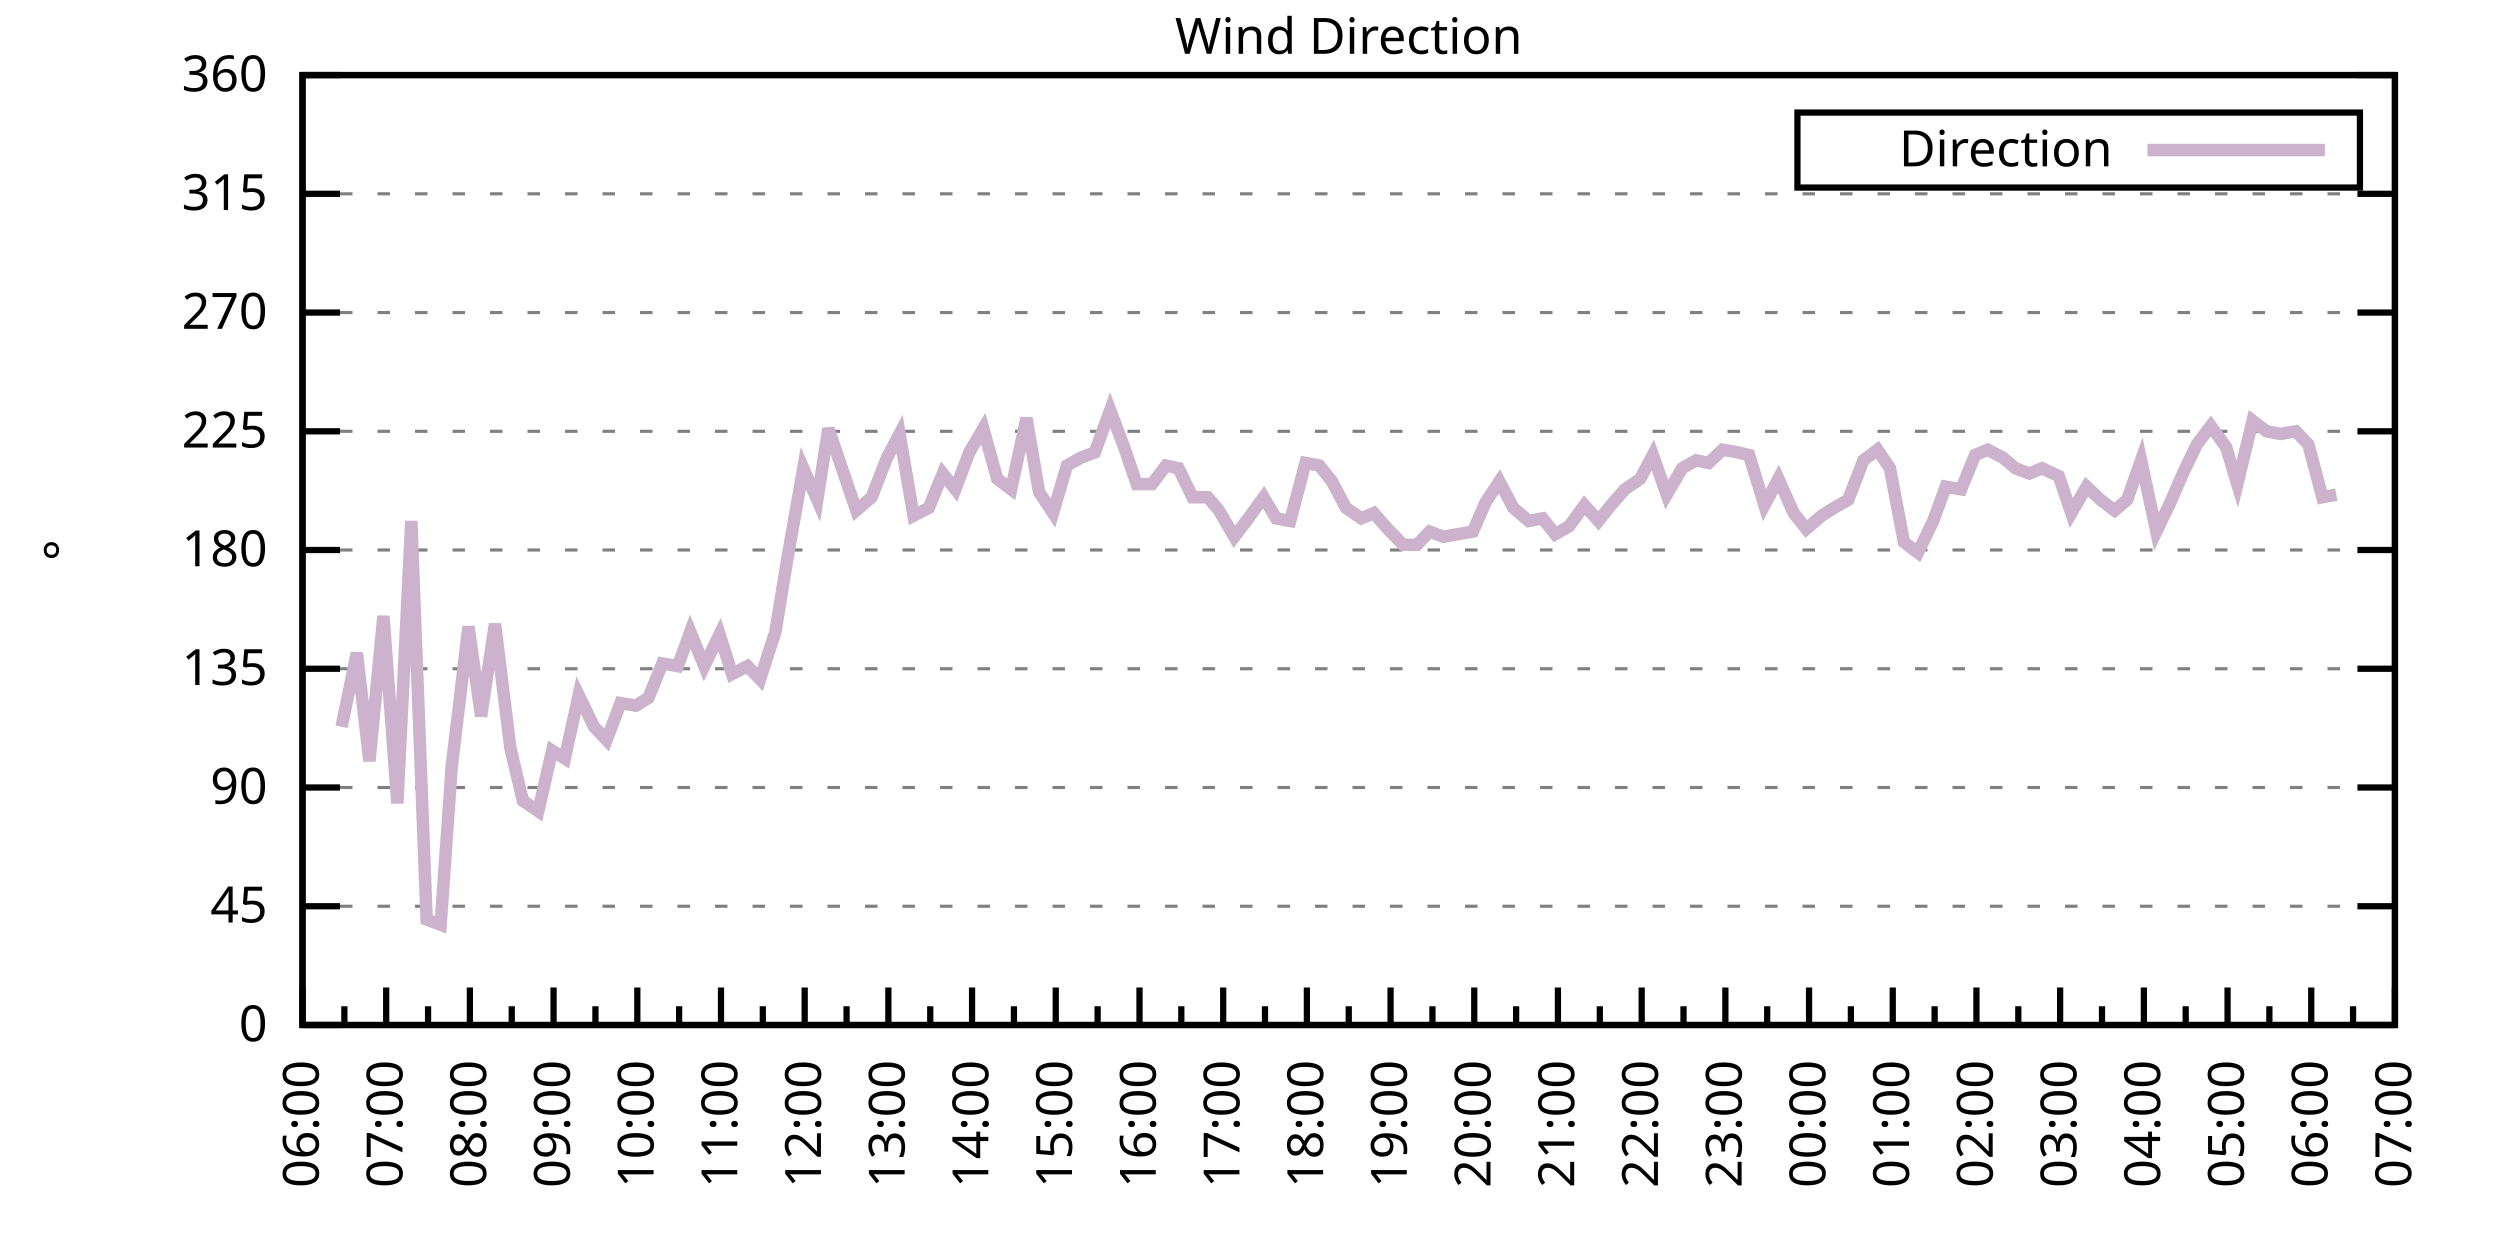
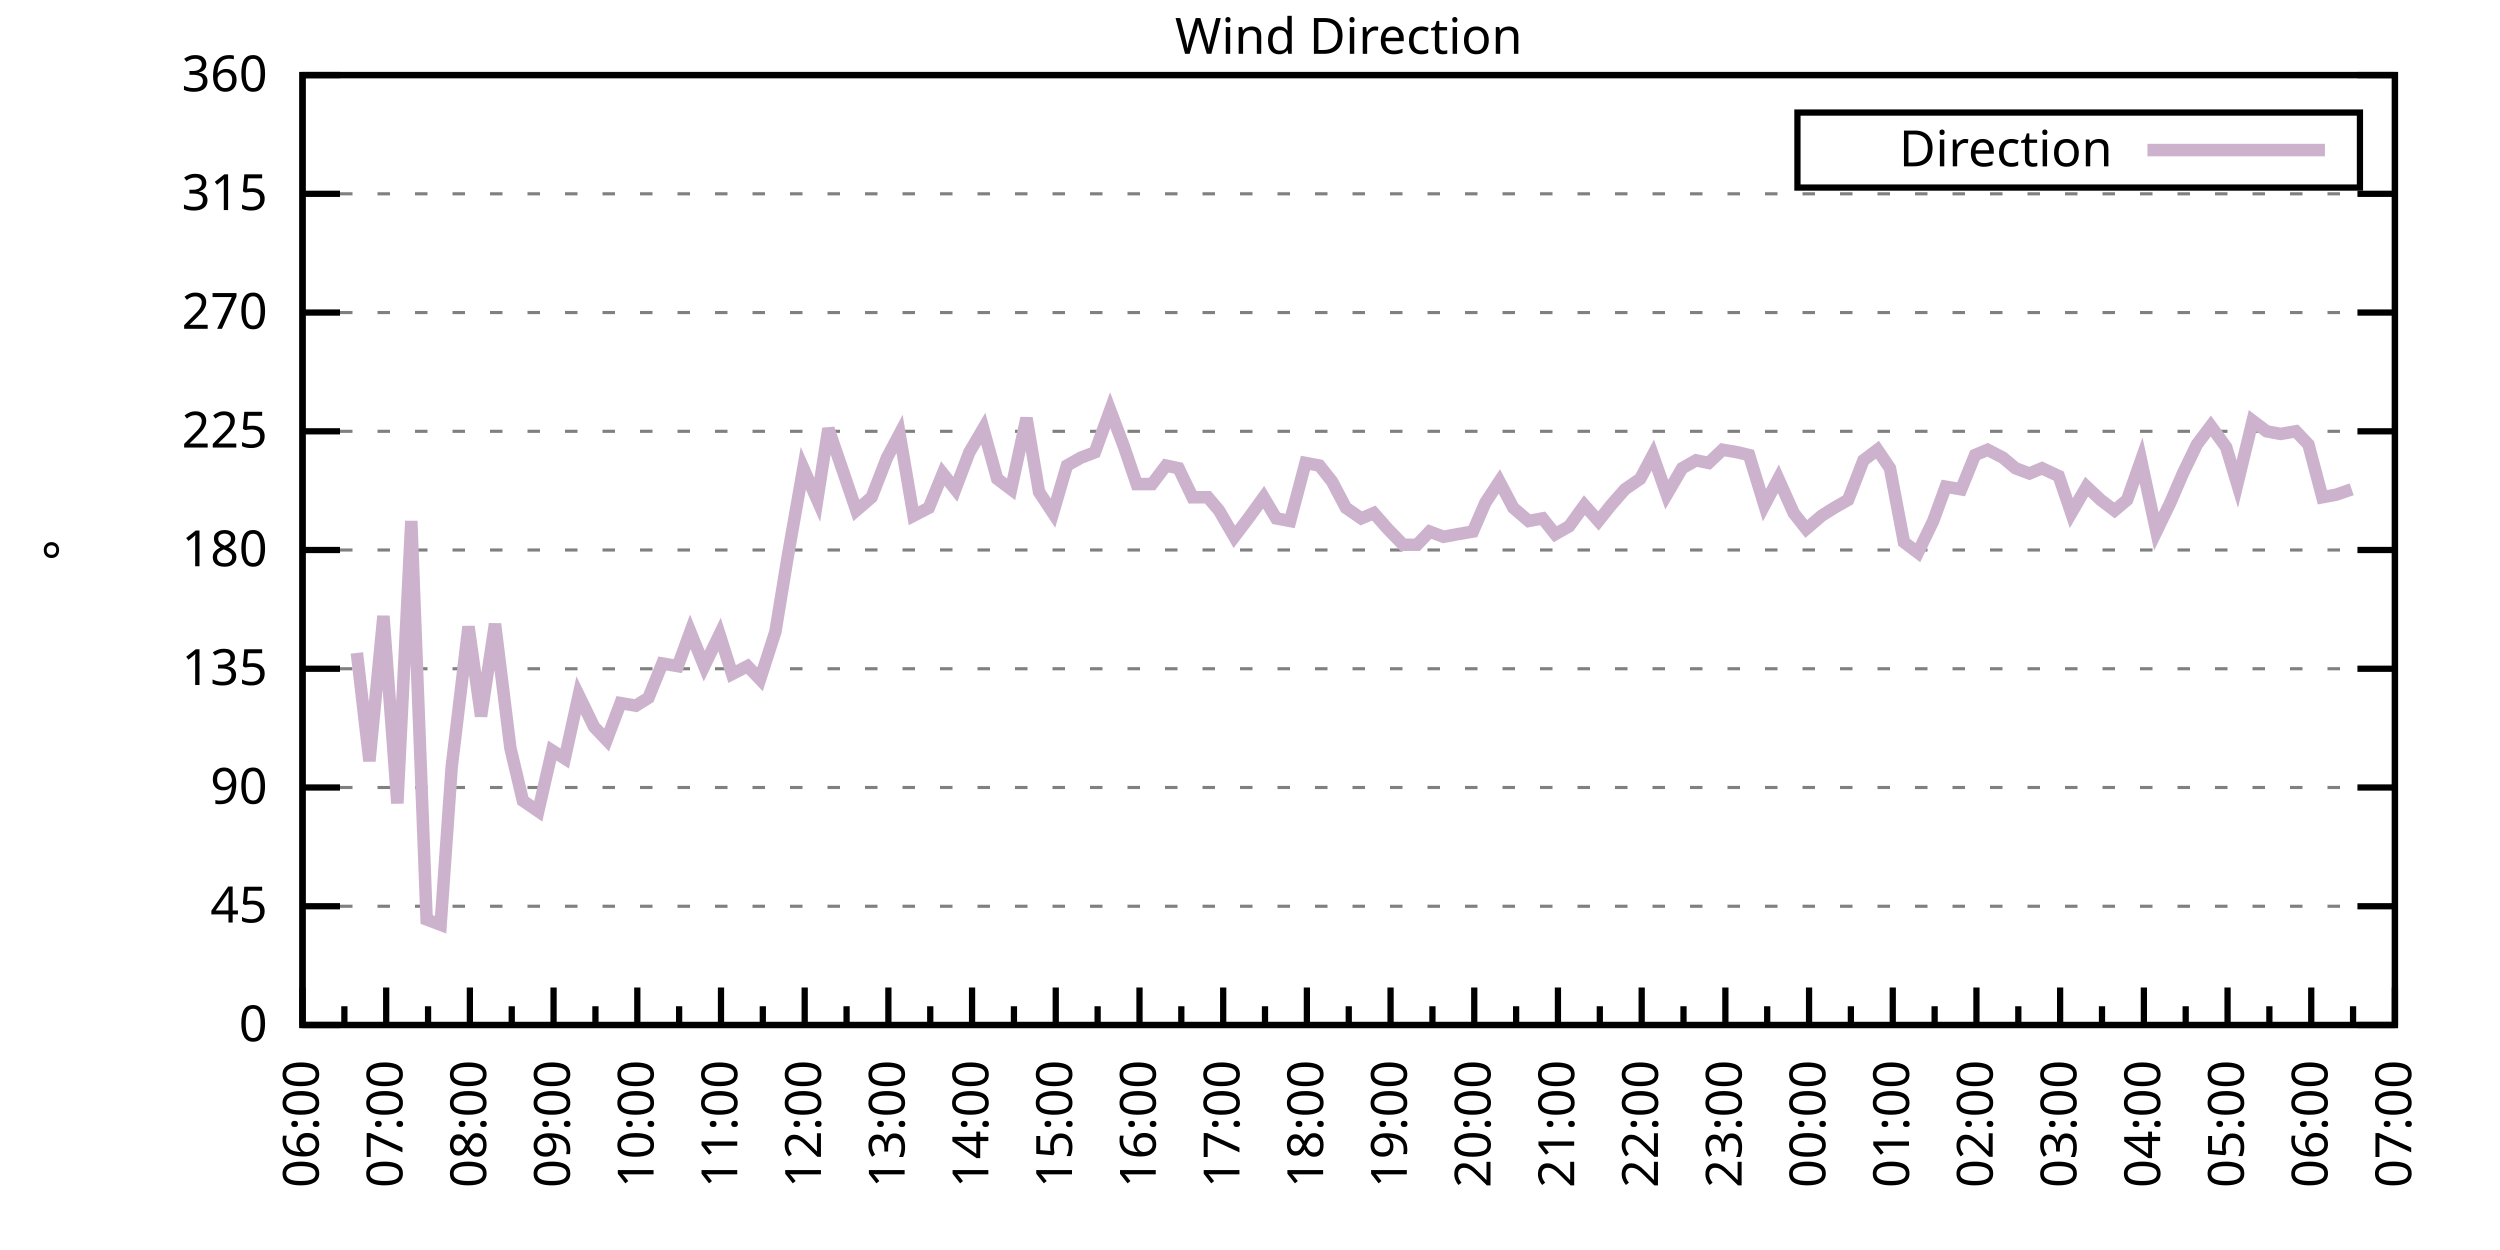
<svg xmlns="http://www.w3.org/2000/svg" xmlns:xlink="http://www.w3.org/1999/xlink" width="400" height="200" viewBox="0 0 400 200">
  <g id="gnuplot_canvas">
    <rect x="0" y="0" width="400" height="200" fill="none" />
    <defs>
      <circle id="gpDot" r="0.5" stroke-width="0.5" stroke="currentColor" />
      <path id="gpPt0" stroke-width="0.333" stroke="currentColor" d="M-1,0 h2 M0,-1 v2" />
      <path id="gpPt1" stroke-width="0.333" stroke="currentColor" d="M-1,-1 L1,1 M1,-1 L-1,1" />
      <path id="gpPt2" stroke-width="0.333" stroke="currentColor" d="M-1,0 L1,0 M0,-1 L0,1 M-1,-1 L1,1 M-1,1 L1,-1" />
      <rect id="gpPt3" stroke-width="0.333" stroke="currentColor" x="-1" y="-1" width="2" height="2" />
      <rect id="gpPt4" stroke-width="0.333" stroke="currentColor" fill="currentColor" x="-1" y="-1" width="2" height="2" />
      <circle id="gpPt5" stroke-width="0.333" stroke="currentColor" cx="0" cy="0" r="1" />
      <use xlink:href="#gpPt5" id="gpPt6" fill="currentColor" stroke="none" />
      <path id="gpPt7" stroke-width="0.333" stroke="currentColor" d="M0,-1.33 L-1.33,0.67 L1.33,0.67 z" />
      <use xlink:href="#gpPt7" id="gpPt8" fill="currentColor" stroke="none" />
      <use xlink:href="#gpPt7" id="gpPt9" stroke="currentColor" transform="rotate(180)" />
      <use xlink:href="#gpPt9" id="gpPt10" fill="currentColor" stroke="none" />
      <use xlink:href="#gpPt3" id="gpPt11" stroke="currentColor" transform="rotate(45)" />
      <use xlink:href="#gpPt11" id="gpPt12" fill="currentColor" stroke="none" />
      <path id="gpPt13" stroke-width="0.333" stroke="currentColor" d="M0,1.330 L1.265,0.411 L0.782,-1.067 L-0.782,-1.076 L-1.265,0.411 z" />
      <use xlink:href="#gpPt13" id="gpPt14" fill="currentColor" stroke="none" />
      <filter id="textbox" filterUnits="objectBoundingBox" x="0" y="0" height="1" width="1">
        <feFlood flood-color="white" flood-opacity="1" result="bgnd" />
        <feComposite in="SourceGraphic" in2="bgnd" operator="atop" />
      </filter>
      <filter id="greybox" filterUnits="objectBoundingBox" x="0" y="0" height="1" width="1">
        <feFlood flood-color="lightgrey" flood-opacity="1" result="grey" />
        <feComposite in="SourceGraphic" in2="grey" operator="atop" />
      </filter>
    </defs>
    <g fill="none" color="white" stroke="currentColor" stroke-width="1.00" stroke-linecap="butt" stroke-linejoin="miter">
</g>
    <g fill="none" color="black" stroke="currentColor" stroke-width="1.00" stroke-linecap="butt" stroke-linejoin="miter">
      <g stroke="none" shape-rendering="crispEdges">
        <polygon fill="rgb(255, 255, 255)" points="48.40,164.00 383.18,164.00 383.18,12.02 48.40,12.02 " />
      </g>
    </g>
    <g fill="none" color="black" stroke="currentColor" stroke-width="1.00" stroke-linecap="butt" stroke-linejoin="miter">
</g>
    <g fill="none" color="black" stroke="black" stroke-width="0.50" stroke-linecap="butt" stroke-linejoin="miter">
</g>
    <g fill="none" color="gray" stroke="currentColor" stroke-width="0.50" stroke-linecap="butt" stroke-linejoin="miter">
      <path stroke="gray" stroke-dasharray="2,4" class="gridline" d="M48.40,164.00 L383.19,164.00  " />
    </g>
    <g fill="none" color="gray" stroke="gray" stroke-width="1.00" stroke-linecap="butt" stroke-linejoin="miter">
</g>
    <g fill="none" color="black" stroke="currentColor" stroke-width="1.00" stroke-linecap="butt" stroke-linejoin="miter">
      <path stroke="black" d="M48.40,164.00 L54.40,164.00 M383.19,164.00 L377.19,164.00  " />
      <g transform="translate(42.80,166.60)" stroke="none" fill="black" font-family="Sans" font-size="8.00" text-anchor="end">
        <text>
          <tspan font-family="Sans"> 0</tspan>
        </text>
      </g>
    </g>
    <g fill="none" color="black" stroke="currentColor" stroke-width="1.00" stroke-linecap="butt" stroke-linejoin="miter">
</g>
    <g fill="none" color="black" stroke="black" stroke-width="0.50" stroke-linecap="butt" stroke-linejoin="miter">
</g>
    <g fill="none" color="gray" stroke="currentColor" stroke-width="0.50" stroke-linecap="butt" stroke-linejoin="miter">
      <path stroke="gray" stroke-dasharray="2,4" class="gridline" d="M48.40,145.00 L383.19,145.00  " />
    </g>
    <g fill="none" color="gray" stroke="gray" stroke-width="1.00" stroke-linecap="butt" stroke-linejoin="miter">
</g>
    <g fill="none" color="black" stroke="currentColor" stroke-width="1.00" stroke-linecap="butt" stroke-linejoin="miter">
      <path stroke="black" d="M48.40,145.00 L54.40,145.00 M383.19,145.00 L377.19,145.00  " />
      <g transform="translate(42.80,147.60)" stroke="none" fill="black" font-family="Sans" font-size="8.00" text-anchor="end">
        <text>
          <tspan font-family="Sans"> 45</tspan>
        </text>
      </g>
    </g>
    <g fill="none" color="black" stroke="currentColor" stroke-width="1.00" stroke-linecap="butt" stroke-linejoin="miter">
</g>
    <g fill="none" color="black" stroke="black" stroke-width="0.50" stroke-linecap="butt" stroke-linejoin="miter">
</g>
    <g fill="none" color="gray" stroke="currentColor" stroke-width="0.50" stroke-linecap="butt" stroke-linejoin="miter">
      <path stroke="gray" stroke-dasharray="2,4" class="gridline" d="M48.40,126.00 L383.19,126.00  " />
    </g>
    <g fill="none" color="gray" stroke="gray" stroke-width="1.00" stroke-linecap="butt" stroke-linejoin="miter">
</g>
    <g fill="none" color="black" stroke="currentColor" stroke-width="1.00" stroke-linecap="butt" stroke-linejoin="miter">
      <path stroke="black" d="M48.40,126.00 L54.40,126.00 M383.19,126.00 L377.19,126.00  " />
      <g transform="translate(42.80,128.60)" stroke="none" fill="black" font-family="Sans" font-size="8.00" text-anchor="end">
        <text>
          <tspan font-family="Sans"> 90</tspan>
        </text>
      </g>
    </g>
    <g fill="none" color="black" stroke="currentColor" stroke-width="1.00" stroke-linecap="butt" stroke-linejoin="miter">
</g>
    <g fill="none" color="black" stroke="black" stroke-width="0.50" stroke-linecap="butt" stroke-linejoin="miter">
</g>
    <g fill="none" color="gray" stroke="currentColor" stroke-width="0.50" stroke-linecap="butt" stroke-linejoin="miter">
      <path stroke="gray" stroke-dasharray="2,4" class="gridline" d="M48.40,107.00 L383.19,107.00  " />
    </g>
    <g fill="none" color="gray" stroke="gray" stroke-width="1.00" stroke-linecap="butt" stroke-linejoin="miter">
</g>
    <g fill="none" color="black" stroke="currentColor" stroke-width="1.00" stroke-linecap="butt" stroke-linejoin="miter">
      <path stroke="black" d="M48.40,107.00 L54.40,107.00 M383.19,107.00 L377.19,107.00  " />
      <g transform="translate(42.80,109.60)" stroke="none" fill="black" font-family="Sans" font-size="8.00" text-anchor="end">
        <text>
          <tspan font-family="Sans"> 135</tspan>
        </text>
      </g>
    </g>
    <g fill="none" color="black" stroke="currentColor" stroke-width="1.00" stroke-linecap="butt" stroke-linejoin="miter">
</g>
    <g fill="none" color="black" stroke="black" stroke-width="0.50" stroke-linecap="butt" stroke-linejoin="miter">
</g>
    <g fill="none" color="gray" stroke="currentColor" stroke-width="0.50" stroke-linecap="butt" stroke-linejoin="miter">
      <path stroke="gray" stroke-dasharray="2,4" class="gridline" d="M48.40,88.00 L383.19,88.00  " />
    </g>
    <g fill="none" color="gray" stroke="gray" stroke-width="1.00" stroke-linecap="butt" stroke-linejoin="miter">
</g>
    <g fill="none" color="black" stroke="currentColor" stroke-width="1.00" stroke-linecap="butt" stroke-linejoin="miter">
      <path stroke="black" d="M48.40,88.00 L54.40,88.00 M383.19,88.00 L377.19,88.00  " />
      <g transform="translate(42.80,90.60)" stroke="none" fill="black" font-family="Sans" font-size="8.00" text-anchor="end">
        <text>
          <tspan font-family="Sans"> 180</tspan>
        </text>
      </g>
    </g>
    <g fill="none" color="black" stroke="currentColor" stroke-width="1.00" stroke-linecap="butt" stroke-linejoin="miter">
</g>
    <g fill="none" color="black" stroke="black" stroke-width="0.50" stroke-linecap="butt" stroke-linejoin="miter">
</g>
    <g fill="none" color="gray" stroke="currentColor" stroke-width="0.50" stroke-linecap="butt" stroke-linejoin="miter">
      <path stroke="gray" stroke-dasharray="2,4" class="gridline" d="M48.40,69.01 L383.19,69.01  " />
    </g>
    <g fill="none" color="gray" stroke="gray" stroke-width="1.00" stroke-linecap="butt" stroke-linejoin="miter">
</g>
    <g fill="none" color="black" stroke="currentColor" stroke-width="1.00" stroke-linecap="butt" stroke-linejoin="miter">
      <path stroke="black" d="M48.40,69.01 L54.40,69.01 M383.19,69.01 L377.19,69.01  " />
      <g transform="translate(42.80,71.61)" stroke="none" fill="black" font-family="Sans" font-size="8.00" text-anchor="end">
        <text>
          <tspan font-family="Sans"> 225</tspan>
        </text>
      </g>
    </g>
    <g fill="none" color="black" stroke="currentColor" stroke-width="1.00" stroke-linecap="butt" stroke-linejoin="miter">
</g>
    <g fill="none" color="black" stroke="black" stroke-width="0.50" stroke-linecap="butt" stroke-linejoin="miter">
</g>
    <g fill="none" color="gray" stroke="currentColor" stroke-width="0.50" stroke-linecap="butt" stroke-linejoin="miter">
      <path stroke="gray" stroke-dasharray="2,4" class="gridline" d="M48.40,50.01 L383.19,50.01  " />
    </g>
    <g fill="none" color="gray" stroke="gray" stroke-width="1.00" stroke-linecap="butt" stroke-linejoin="miter">
</g>
    <g fill="none" color="black" stroke="currentColor" stroke-width="1.00" stroke-linecap="butt" stroke-linejoin="miter">
      <path stroke="black" d="M48.40,50.01 L54.40,50.01 M383.19,50.01 L377.19,50.01  " />
      <g transform="translate(42.80,52.61)" stroke="none" fill="black" font-family="Sans" font-size="8.00" text-anchor="end">
        <text>
          <tspan font-family="Sans"> 270</tspan>
        </text>
      </g>
    </g>
    <g fill="none" color="black" stroke="currentColor" stroke-width="1.00" stroke-linecap="butt" stroke-linejoin="miter">
</g>
    <g fill="none" color="black" stroke="black" stroke-width="0.50" stroke-linecap="butt" stroke-linejoin="miter">
</g>
    <g fill="none" color="gray" stroke="currentColor" stroke-width="0.50" stroke-linecap="butt" stroke-linejoin="miter">
      <path stroke="gray" stroke-dasharray="2,4" class="gridline" d="M48.40,31.01 L383.19,31.01  " />
    </g>
    <g fill="none" color="gray" stroke="gray" stroke-width="1.00" stroke-linecap="butt" stroke-linejoin="miter">
</g>
    <g fill="none" color="black" stroke="currentColor" stroke-width="1.00" stroke-linecap="butt" stroke-linejoin="miter">
      <path stroke="black" d="M48.40,31.01 L54.40,31.01 M383.19,31.01 L377.19,31.01  " />
      <g transform="translate(42.80,33.61)" stroke="none" fill="black" font-family="Sans" font-size="8.00" text-anchor="end">
        <text>
          <tspan font-family="Sans"> 315</tspan>
        </text>
      </g>
    </g>
    <g fill="none" color="black" stroke="currentColor" stroke-width="1.00" stroke-linecap="butt" stroke-linejoin="miter">
</g>
    <g fill="none" color="black" stroke="black" stroke-width="0.50" stroke-linecap="butt" stroke-linejoin="miter">
</g>
    <g fill="none" color="gray" stroke="currentColor" stroke-width="0.50" stroke-linecap="butt" stroke-linejoin="miter">
      <path stroke="gray" stroke-dasharray="2,4" class="gridline" d="M48.40,12.01 L383.19,12.01  " />
    </g>
    <g fill="none" color="gray" stroke="gray" stroke-width="1.00" stroke-linecap="butt" stroke-linejoin="miter">
</g>
    <g fill="none" color="black" stroke="currentColor" stroke-width="1.00" stroke-linecap="butt" stroke-linejoin="miter">
      <path stroke="black" d="M48.40,12.01 L54.40,12.01 M383.19,12.01 L377.19,12.01  " />
      <g transform="translate(42.80,14.61)" stroke="none" fill="black" font-family="Sans" font-size="8.00" text-anchor="end">
        <text>
          <tspan font-family="Sans"> 360</tspan>
        </text>
      </g>
    </g>
    <g fill="none" color="black" stroke="currentColor" stroke-width="1.00" stroke-linecap="butt" stroke-linejoin="miter">
      <path stroke="black" d="M48.40,164.00 L48.40,158.00  " />
      <g transform="translate(51.00,169.60) rotate(270)" stroke="none" fill="black" font-family="Sans" font-size="8.00" text-anchor="end">
        <text>
          <tspan font-family="Sans">06:00</tspan>
        </text>
      </g>
    </g>
    <g fill="none" color="black" stroke="currentColor" stroke-width="1.00" stroke-linecap="butt" stroke-linejoin="miter">
      <path stroke="black" d="M55.10,164.00 L55.10,161.00 M61.79,164.00 L61.79,158.00  " />
      <g transform="translate(64.39,169.60) rotate(270)" stroke="none" fill="black" font-family="Sans" font-size="8.00" text-anchor="end">
        <text>
          <tspan font-family="Sans">07:00</tspan>
        </text>
      </g>
    </g>
    <g fill="none" color="black" stroke="currentColor" stroke-width="1.00" stroke-linecap="butt" stroke-linejoin="miter">
      <path stroke="black" d="M68.49,164.00 L68.49,161.00 M75.18,164.00 L75.18,158.00  " />
      <g transform="translate(77.78,169.60) rotate(270)" stroke="none" fill="black" font-family="Sans" font-size="8.00" text-anchor="end">
        <text>
          <tspan font-family="Sans">08:00</tspan>
        </text>
      </g>
    </g>
    <g fill="none" color="black" stroke="currentColor" stroke-width="1.00" stroke-linecap="butt" stroke-linejoin="miter">
      <path stroke="black" d="M81.88,164.00 L81.88,161.00 M88.57,164.00 L88.57,158.00  " />
      <g transform="translate(91.17,169.60) rotate(270)" stroke="none" fill="black" font-family="Sans" font-size="8.00" text-anchor="end">
        <text>
          <tspan font-family="Sans">09:00</tspan>
        </text>
      </g>
    </g>
    <g fill="none" color="black" stroke="currentColor" stroke-width="1.00" stroke-linecap="butt" stroke-linejoin="miter">
      <path stroke="black" d="M95.27,164.00 L95.27,161.00 M101.97,164.00 L101.97,158.00  " />
      <g transform="translate(104.57,169.60) rotate(270)" stroke="none" fill="black" font-family="Sans" font-size="8.00" text-anchor="end">
        <text>
          <tspan font-family="Sans">10:00</tspan>
        </text>
      </g>
    </g>
    <g fill="none" color="black" stroke="currentColor" stroke-width="1.00" stroke-linecap="butt" stroke-linejoin="miter">
      <path stroke="black" d="M108.66,164.00 L108.66,161.00 M115.36,164.00 L115.36,158.00  " />
      <g transform="translate(117.96,169.60) rotate(270)" stroke="none" fill="black" font-family="Sans" font-size="8.00" text-anchor="end">
        <text>
          <tspan font-family="Sans">11:00</tspan>
        </text>
      </g>
    </g>
    <g fill="none" color="black" stroke="currentColor" stroke-width="1.00" stroke-linecap="butt" stroke-linejoin="miter">
      <path stroke="black" d="M122.05,164.00 L122.05,161.00 M128.75,164.00 L128.75,158.00  " />
      <g transform="translate(131.35,169.60) rotate(270)" stroke="none" fill="black" font-family="Sans" font-size="8.00" text-anchor="end">
        <text>
          <tspan font-family="Sans">12:00</tspan>
        </text>
      </g>
    </g>
    <g fill="none" color="black" stroke="currentColor" stroke-width="1.00" stroke-linecap="butt" stroke-linejoin="miter">
      <path stroke="black" d="M135.45,164.00 L135.45,161.00 M142.14,164.00 L142.14,158.00  " />
      <g transform="translate(144.74,169.60) rotate(270)" stroke="none" fill="black" font-family="Sans" font-size="8.00" text-anchor="end">
        <text>
          <tspan font-family="Sans">13:00</tspan>
        </text>
      </g>
    </g>
    <g fill="none" color="black" stroke="currentColor" stroke-width="1.00" stroke-linecap="butt" stroke-linejoin="miter">
      <path stroke="black" d="M148.84,164.00 L148.84,161.00 M155.53,164.00 L155.53,158.00  " />
      <g transform="translate(158.13,169.60) rotate(270)" stroke="none" fill="black" font-family="Sans" font-size="8.00" text-anchor="end">
        <text>
          <tspan font-family="Sans">14:00</tspan>
        </text>
      </g>
    </g>
    <g fill="none" color="black" stroke="currentColor" stroke-width="1.00" stroke-linecap="butt" stroke-linejoin="miter">
      <path stroke="black" d="M162.23,164.00 L162.23,161.00 M168.92,164.00 L168.92,158.00  " />
      <g transform="translate(171.52,169.60) rotate(270)" stroke="none" fill="black" font-family="Sans" font-size="8.00" text-anchor="end">
        <text>
          <tspan font-family="Sans">15:00</tspan>
        </text>
      </g>
    </g>
    <g fill="none" color="black" stroke="currentColor" stroke-width="1.00" stroke-linecap="butt" stroke-linejoin="miter">
      <path stroke="black" d="M175.62,164.00 L175.62,161.00 M182.32,164.00 L182.32,158.00  " />
      <g transform="translate(184.92,169.60) rotate(270)" stroke="none" fill="black" font-family="Sans" font-size="8.00" text-anchor="end">
        <text>
          <tspan font-family="Sans">16:00</tspan>
        </text>
      </g>
    </g>
    <g fill="none" color="black" stroke="currentColor" stroke-width="1.00" stroke-linecap="butt" stroke-linejoin="miter">
      <path stroke="black" d="M189.01,164.00 L189.01,161.00 M195.71,164.00 L195.71,158.00  " />
      <g transform="translate(198.31,169.60) rotate(270)" stroke="none" fill="black" font-family="Sans" font-size="8.00" text-anchor="end">
        <text>
          <tspan font-family="Sans">17:00</tspan>
        </text>
      </g>
    </g>
    <g fill="none" color="black" stroke="currentColor" stroke-width="1.00" stroke-linecap="butt" stroke-linejoin="miter">
      <path stroke="black" d="M202.40,164.00 L202.40,161.00 M209.10,164.00 L209.10,158.00  " />
      <g transform="translate(211.70,169.60) rotate(270)" stroke="none" fill="black" font-family="Sans" font-size="8.00" text-anchor="end">
        <text>
          <tspan font-family="Sans">18:00</tspan>
        </text>
      </g>
    </g>
    <g fill="none" color="black" stroke="currentColor" stroke-width="1.00" stroke-linecap="butt" stroke-linejoin="miter">
      <path stroke="black" d="M215.80,164.00 L215.80,161.00 M222.49,164.00 L222.49,158.00  " />
      <g transform="translate(225.09,169.60) rotate(270)" stroke="none" fill="black" font-family="Sans" font-size="8.00" text-anchor="end">
        <text>
          <tspan font-family="Sans">19:00</tspan>
        </text>
      </g>
    </g>
    <g fill="none" color="black" stroke="currentColor" stroke-width="1.00" stroke-linecap="butt" stroke-linejoin="miter">
      <path stroke="black" d="M229.19,164.00 L229.19,161.00 M235.88,164.00 L235.88,158.00  " />
      <g transform="translate(238.48,169.60) rotate(270)" stroke="none" fill="black" font-family="Sans" font-size="8.00" text-anchor="end">
        <text>
          <tspan font-family="Sans">20:00</tspan>
        </text>
      </g>
    </g>
    <g fill="none" color="black" stroke="currentColor" stroke-width="1.00" stroke-linecap="butt" stroke-linejoin="miter">
      <path stroke="black" d="M242.58,164.00 L242.58,161.00 M249.27,164.00 L249.27,158.00  " />
      <g transform="translate(251.87,169.60) rotate(270)" stroke="none" fill="black" font-family="Sans" font-size="8.00" text-anchor="end">
        <text>
          <tspan font-family="Sans">21:00</tspan>
        </text>
      </g>
    </g>
    <g fill="none" color="black" stroke="currentColor" stroke-width="1.00" stroke-linecap="butt" stroke-linejoin="miter">
      <path stroke="black" d="M255.97,164.00 L255.97,161.00 M262.67,164.00 L262.67,158.00  " />
      <g transform="translate(265.27,169.60) rotate(270)" stroke="none" fill="black" font-family="Sans" font-size="8.00" text-anchor="end">
        <text>
          <tspan font-family="Sans">22:00</tspan>
        </text>
      </g>
    </g>
    <g fill="none" color="black" stroke="currentColor" stroke-width="1.00" stroke-linecap="butt" stroke-linejoin="miter">
      <path stroke="black" d="M269.36,164.00 L269.36,161.00 M276.06,164.00 L276.06,158.00  " />
      <g transform="translate(278.66,169.60) rotate(270)" stroke="none" fill="black" font-family="Sans" font-size="8.00" text-anchor="end">
        <text>
          <tspan font-family="Sans">23:00</tspan>
        </text>
      </g>
    </g>
    <g fill="none" color="black" stroke="currentColor" stroke-width="1.00" stroke-linecap="butt" stroke-linejoin="miter">
      <path stroke="black" d="M282.75,164.00 L282.75,161.00 M289.45,164.00 L289.45,158.00  " />
      <g transform="translate(292.05,169.60) rotate(270)" stroke="none" fill="black" font-family="Sans" font-size="8.00" text-anchor="end">
        <text>
          <tspan font-family="Sans">00:00</tspan>
        </text>
      </g>
    </g>
    <g fill="none" color="black" stroke="currentColor" stroke-width="1.00" stroke-linecap="butt" stroke-linejoin="miter">
      <path stroke="black" d="M296.14,164.00 L296.14,161.00 M302.84,164.00 L302.84,158.00  " />
      <g transform="translate(305.44,169.60) rotate(270)" stroke="none" fill="black" font-family="Sans" font-size="8.00" text-anchor="end">
        <text>
          <tspan font-family="Sans">01:00</tspan>
        </text>
      </g>
    </g>
    <g fill="none" color="black" stroke="currentColor" stroke-width="1.00" stroke-linecap="butt" stroke-linejoin="miter">
      <path stroke="black" d="M309.54,164.00 L309.54,161.00 M316.23,164.00 L316.23,158.00  " />
      <g transform="translate(318.83,169.60) rotate(270)" stroke="none" fill="black" font-family="Sans" font-size="8.00" text-anchor="end">
        <text>
          <tspan font-family="Sans">02:00</tspan>
        </text>
      </g>
    </g>
    <g fill="none" color="black" stroke="currentColor" stroke-width="1.00" stroke-linecap="butt" stroke-linejoin="miter">
      <path stroke="black" d="M322.93,164.00 L322.93,161.00 M329.62,164.00 L329.62,158.00  " />
      <g transform="translate(332.22,169.60) rotate(270)" stroke="none" fill="black" font-family="Sans" font-size="8.00" text-anchor="end">
        <text>
          <tspan font-family="Sans">03:00</tspan>
        </text>
      </g>
    </g>
    <g fill="none" color="black" stroke="currentColor" stroke-width="1.00" stroke-linecap="butt" stroke-linejoin="miter">
      <path stroke="black" d="M336.32,164.00 L336.32,161.00 M343.02,164.00 L343.02,158.00  " />
      <g transform="translate(345.62,169.60) rotate(270)" stroke="none" fill="black" font-family="Sans" font-size="8.00" text-anchor="end">
        <text>
          <tspan font-family="Sans">04:00</tspan>
        </text>
      </g>
    </g>
    <g fill="none" color="black" stroke="currentColor" stroke-width="1.00" stroke-linecap="butt" stroke-linejoin="miter">
      <path stroke="black" d="M349.71,164.00 L349.71,161.00 M356.41,164.00 L356.41,158.00  " />
      <g transform="translate(359.01,169.60) rotate(270)" stroke="none" fill="black" font-family="Sans" font-size="8.00" text-anchor="end">
        <text>
          <tspan font-family="Sans">05:00</tspan>
        </text>
      </g>
    </g>
    <g fill="none" color="black" stroke="currentColor" stroke-width="1.00" stroke-linecap="butt" stroke-linejoin="miter">
      <path stroke="black" d="M363.10,164.00 L363.10,161.00 M369.80,164.00 L369.80,158.00  " />
      <g transform="translate(372.40,169.60) rotate(270)" stroke="none" fill="black" font-family="Sans" font-size="8.00" text-anchor="end">
        <text>
          <tspan font-family="Sans">06:00</tspan>
        </text>
      </g>
    </g>
    <g fill="none" color="black" stroke="currentColor" stroke-width="1.00" stroke-linecap="butt" stroke-linejoin="miter">
      <path stroke="black" d="M376.49,164.00 L376.49,161.00 M383.19,164.00 L383.19,158.00  " />
      <g transform="translate(385.79,169.60) rotate(270)" stroke="none" fill="black" font-family="Sans" font-size="8.00" text-anchor="end">
        <text>
          <tspan font-family="Sans">07:00</tspan>
        </text>
      </g>
    </g>
    <g fill="none" color="black" stroke="currentColor" stroke-width="1.00" stroke-linecap="butt" stroke-linejoin="miter">
</g>
    <g fill="none" color="black" stroke="currentColor" stroke-width="1.00" stroke-linecap="butt" stroke-linejoin="miter">
      <path stroke="black" d="M48.40,12.01 L48.40,164.00 L383.19,164.00 L383.19,12.01 L48.40,12.01 Z  " />
    </g>
    <g fill="none" color="black" stroke="currentColor" stroke-width="1.00" stroke-linecap="butt" stroke-linejoin="miter">
      <g transform="translate(12.80,88.01) rotate(270)" stroke="none" fill="black" font-family="Sans" font-size="8.00" text-anchor="middle">
        <text>
          <tspan font-family="Sans">°</tspan>
        </text>
      </g>
    </g>
    <g fill="none" color="black" stroke="currentColor" stroke-width="1.00" stroke-linecap="butt" stroke-linejoin="miter">
</g>
    <g fill="none" color="black" stroke="currentColor" stroke-width="1.00" stroke-linecap="butt" stroke-linejoin="miter">
      <path stroke="black" d="M287.59,30.01 L287.59,18.01 L377.59,18.01 L377.59,30.01 L287.59,30.01 Z  " />
    </g>
    <g id="Wind_direction_plot_1">
      <g fill="none" color="white" stroke="black" stroke-width="2.00" stroke-linecap="butt" stroke-linejoin="miter">
</g>
      <g fill="none" color="black" stroke="currentColor" stroke-width="2.00" stroke-linecap="butt" stroke-linejoin="miter">
        <g transform="translate(337.99,26.61)" stroke="none" fill="black" font-family="Sans" font-size="8.00" text-anchor="end">
          <text>
            <tspan font-family="Sans">Direction</tspan>
          </text>
        </g>
      </g>
      <g fill="none" color="black" stroke="currentColor" stroke-width="2.00" stroke-linecap="butt" stroke-linejoin="miter">
-         <path stroke="rgb(204, 178, 204)" d="M343.59,24.01 L371.99,24.01 M54.65,116.29 L57.10,104.47 L59.11,121.78 L61.35,98.56 L63.58,128.54 L65.81,83.36   L68.26,147.11 L70.50,147.96 L72.28,122.62 L74.96,100.25 L76.97,114.60 L79.20,99.83 L81.66,119.67 L83.66,128.11   L86.12,129.80 L88.35,120.09 L90.36,121.36 L92.59,111.23 L95.05,116.29 L97.06,118.40 L99.29,112.49 L101.74,112.91   L103.75,111.65 L105.98,106.16 L108.44,106.58 L110.45,101.09 L112.68,106.58 L115.13,101.52 L117.14,107.85 L119.60,106.58   L121.61,108.69 L124.06,101.09 L126.07,88.85 L128.53,74.92 L130.76,79.98 L132.54,68.58 L135.00,75.76 L137.01,81.67   L139.46,79.56 L141.92,73.23 L143.93,69.43 L146.16,82.52 L148.61,81.25 L150.85,75.76 L152.85,78.29 L155.09,72.38   L157.32,68.58 L159.55,76.61 L161.78,78.29 L164.24,66.90 L166.25,78.72 L168.48,82.09 L170.71,74.49 L172.94,73.23   L175.17,72.38 L177.63,65.63 L179.86,71.54 L181.87,77.45 L184.32,77.45 L186.56,74.49 L188.57,74.92 L190.80,79.56   L193.25,79.56 L195.04,81.67 L197.49,85.89 L199.73,82.94 L202.18,79.56 L204.19,82.94 L206.42,83.36 L208.88,74.07   L211.11,74.49 L213.12,77.03 L215.35,81.25 L217.80,82.94 L219.81,82.09 L222.04,84.63 L224.50,87.16 L226.73,87.16   L228.74,85.05 L230.97,85.89 L233.20,85.47 L235.66,85.05 L237.67,80.41 L239.90,77.03 L242.13,81.25 L244.59,83.36   L246.82,82.94 L248.83,85.47 L251.06,84.21 L253.51,80.83 L255.75,83.36 L257.76,80.83 L259.99,78.29 L262.44,76.61   L264.45,72.81 L266.68,79.14 L269.14,74.92 L271.37,73.65 L273.38,74.07 L275.61,71.96 L278.07,72.38 L279.85,72.81   L282.31,80.83 L284.54,76.61 L286.99,82.09 L289.00,84.63 L291.46,82.52 L293.47,81.25 L295.70,79.98 L298.15,73.65   L300.39,71.96 L302.39,74.92 L304.63,86.74 L306.86,88.43 L309.31,83.36 L311.32,77.87 L313.78,78.29 L316.01,72.81   L318.02,71.96 L320.47,73.23 L322.48,74.92 L324.71,75.76 L326.72,74.92 L329.40,76.18 L331.41,82.09 L333.86,77.87   L336.10,79.98 L338.33,81.67 L340.34,79.98 L342.57,73.65 L345.02,85.05 L347.26,80.41 L349.26,75.76 L351.50,71.12   L353.73,68.16 L356.18,71.54 L357.97,77.45 L360.42,67.32 L362.66,69.01 L364.89,69.43 L367.34,69.01 L369.35,71.12   L371.58,79.56 L373.82,79.14  " />
+         <path stroke="rgb(204, 178, 204)" d="M343.59,24.01 L371.99,24.01 M57.10,104.47 L59.11,121.78 L61.35,98.56 L63.58,128.54 L65.81,83.36 L68.26,147.11   L70.50,147.96 L72.28,122.62 L74.96,100.25 L76.97,114.60 L79.20,99.83 L81.66,119.67 L83.66,128.11 L86.12,129.80   L88.35,120.09 L90.36,121.36 L92.59,111.23 L95.05,116.29 L97.06,118.40 L99.29,112.49 L101.74,112.91 L103.75,111.65   L105.98,106.16 L108.44,106.58 L110.45,101.09 L112.68,106.58 L115.13,101.52 L117.14,107.85 L119.60,106.58 L121.61,108.69   L124.06,101.09 L126.07,88.85 L128.53,74.92 L130.76,79.98 L132.54,68.58 L135.00,75.76 L137.01,81.67 L139.46,79.56   L141.92,73.23 L143.93,69.43 L146.16,82.52 L148.61,81.25 L150.85,75.76 L152.85,78.29 L155.09,72.38 L157.32,68.58   L159.55,76.61 L161.78,78.29 L164.24,66.90 L166.25,78.72 L168.48,82.09 L170.71,74.49 L172.94,73.23 L175.17,72.38   L177.63,65.63 L179.86,71.54 L181.87,77.45 L184.32,77.45 L186.56,74.49 L188.57,74.92 L190.80,79.56 L193.25,79.56   L195.04,81.67 L197.49,85.89 L199.73,82.94 L202.18,79.56 L204.19,82.94 L206.42,83.36 L208.88,74.07 L211.11,74.49   L213.12,77.03 L215.35,81.25 L217.80,82.94 L219.81,82.09 L222.04,84.63 L224.50,87.16 L226.73,87.16 L228.74,85.05   L230.97,85.89 L233.20,85.47 L235.66,85.05 L237.67,80.41 L239.90,77.03 L242.13,81.25 L244.59,83.36 L246.82,82.94   L248.83,85.47 L251.06,84.21 L253.51,80.83 L255.75,83.36 L257.76,80.83 L259.99,78.29 L262.44,76.61 L264.45,72.81   L266.68,79.14 L269.14,74.92 L271.37,73.65 L273.38,74.07 L275.61,71.96 L278.07,72.38 L279.85,72.81 L282.31,80.83   L284.54,76.61 L286.99,82.09 L289.00,84.63 L291.46,82.52 L293.47,81.25 L295.70,79.98 L298.15,73.65 L300.39,71.96   L302.39,74.92 L304.63,86.74 L306.86,88.43 L309.31,83.36 L311.32,77.87 L313.78,78.29 L316.01,72.81 L318.02,71.96   L320.47,73.23 L322.48,74.92 L324.71,75.76 L326.72,74.92 L329.40,76.18 L331.41,82.09 L333.86,77.87 L336.10,79.98   L338.33,81.67 L340.34,79.98 L342.57,73.65 L345.02,85.05 L347.26,80.41 L349.26,75.76 L351.50,71.12 L353.73,68.16   L356.18,71.54 L357.97,77.45 L360.42,67.32 L362.66,69.01 L364.89,69.43 L367.34,69.01 L369.35,71.12 L371.58,79.56   L373.82,79.14 L376.27,78.29  " />
      </g>
    </g>
    <g fill="none" color="black" stroke="currentColor" stroke-width="2.00" stroke-linecap="butt" stroke-linejoin="miter">
</g>
    <g fill="none" color="black" stroke="black" stroke-width="1.00" stroke-linecap="butt" stroke-linejoin="miter">
</g>
    <g fill="none" color="black" stroke="currentColor" stroke-width="1.00" stroke-linecap="butt" stroke-linejoin="miter">
      <path stroke="black" d="M48.40,12.01 L48.40,164.00 L383.19,164.00 L383.19,12.01 L48.40,12.01 Z  " />
    </g>
    <g fill="none" color="black" stroke="currentColor" stroke-width="1.00" stroke-linecap="butt" stroke-linejoin="miter">
      <g transform="translate(215.79,8.61)" stroke="none" fill="black" font-family="Sans" font-size="8.00" text-anchor="middle">
        <text>
          <tspan font-family="Sans">Wind Direction</tspan>
        </text>
      </g>
    </g>
    <g fill="none" color="black" stroke="currentColor" stroke-width="1.00" stroke-linecap="butt" stroke-linejoin="miter">
</g>
  </g>
</svg>
